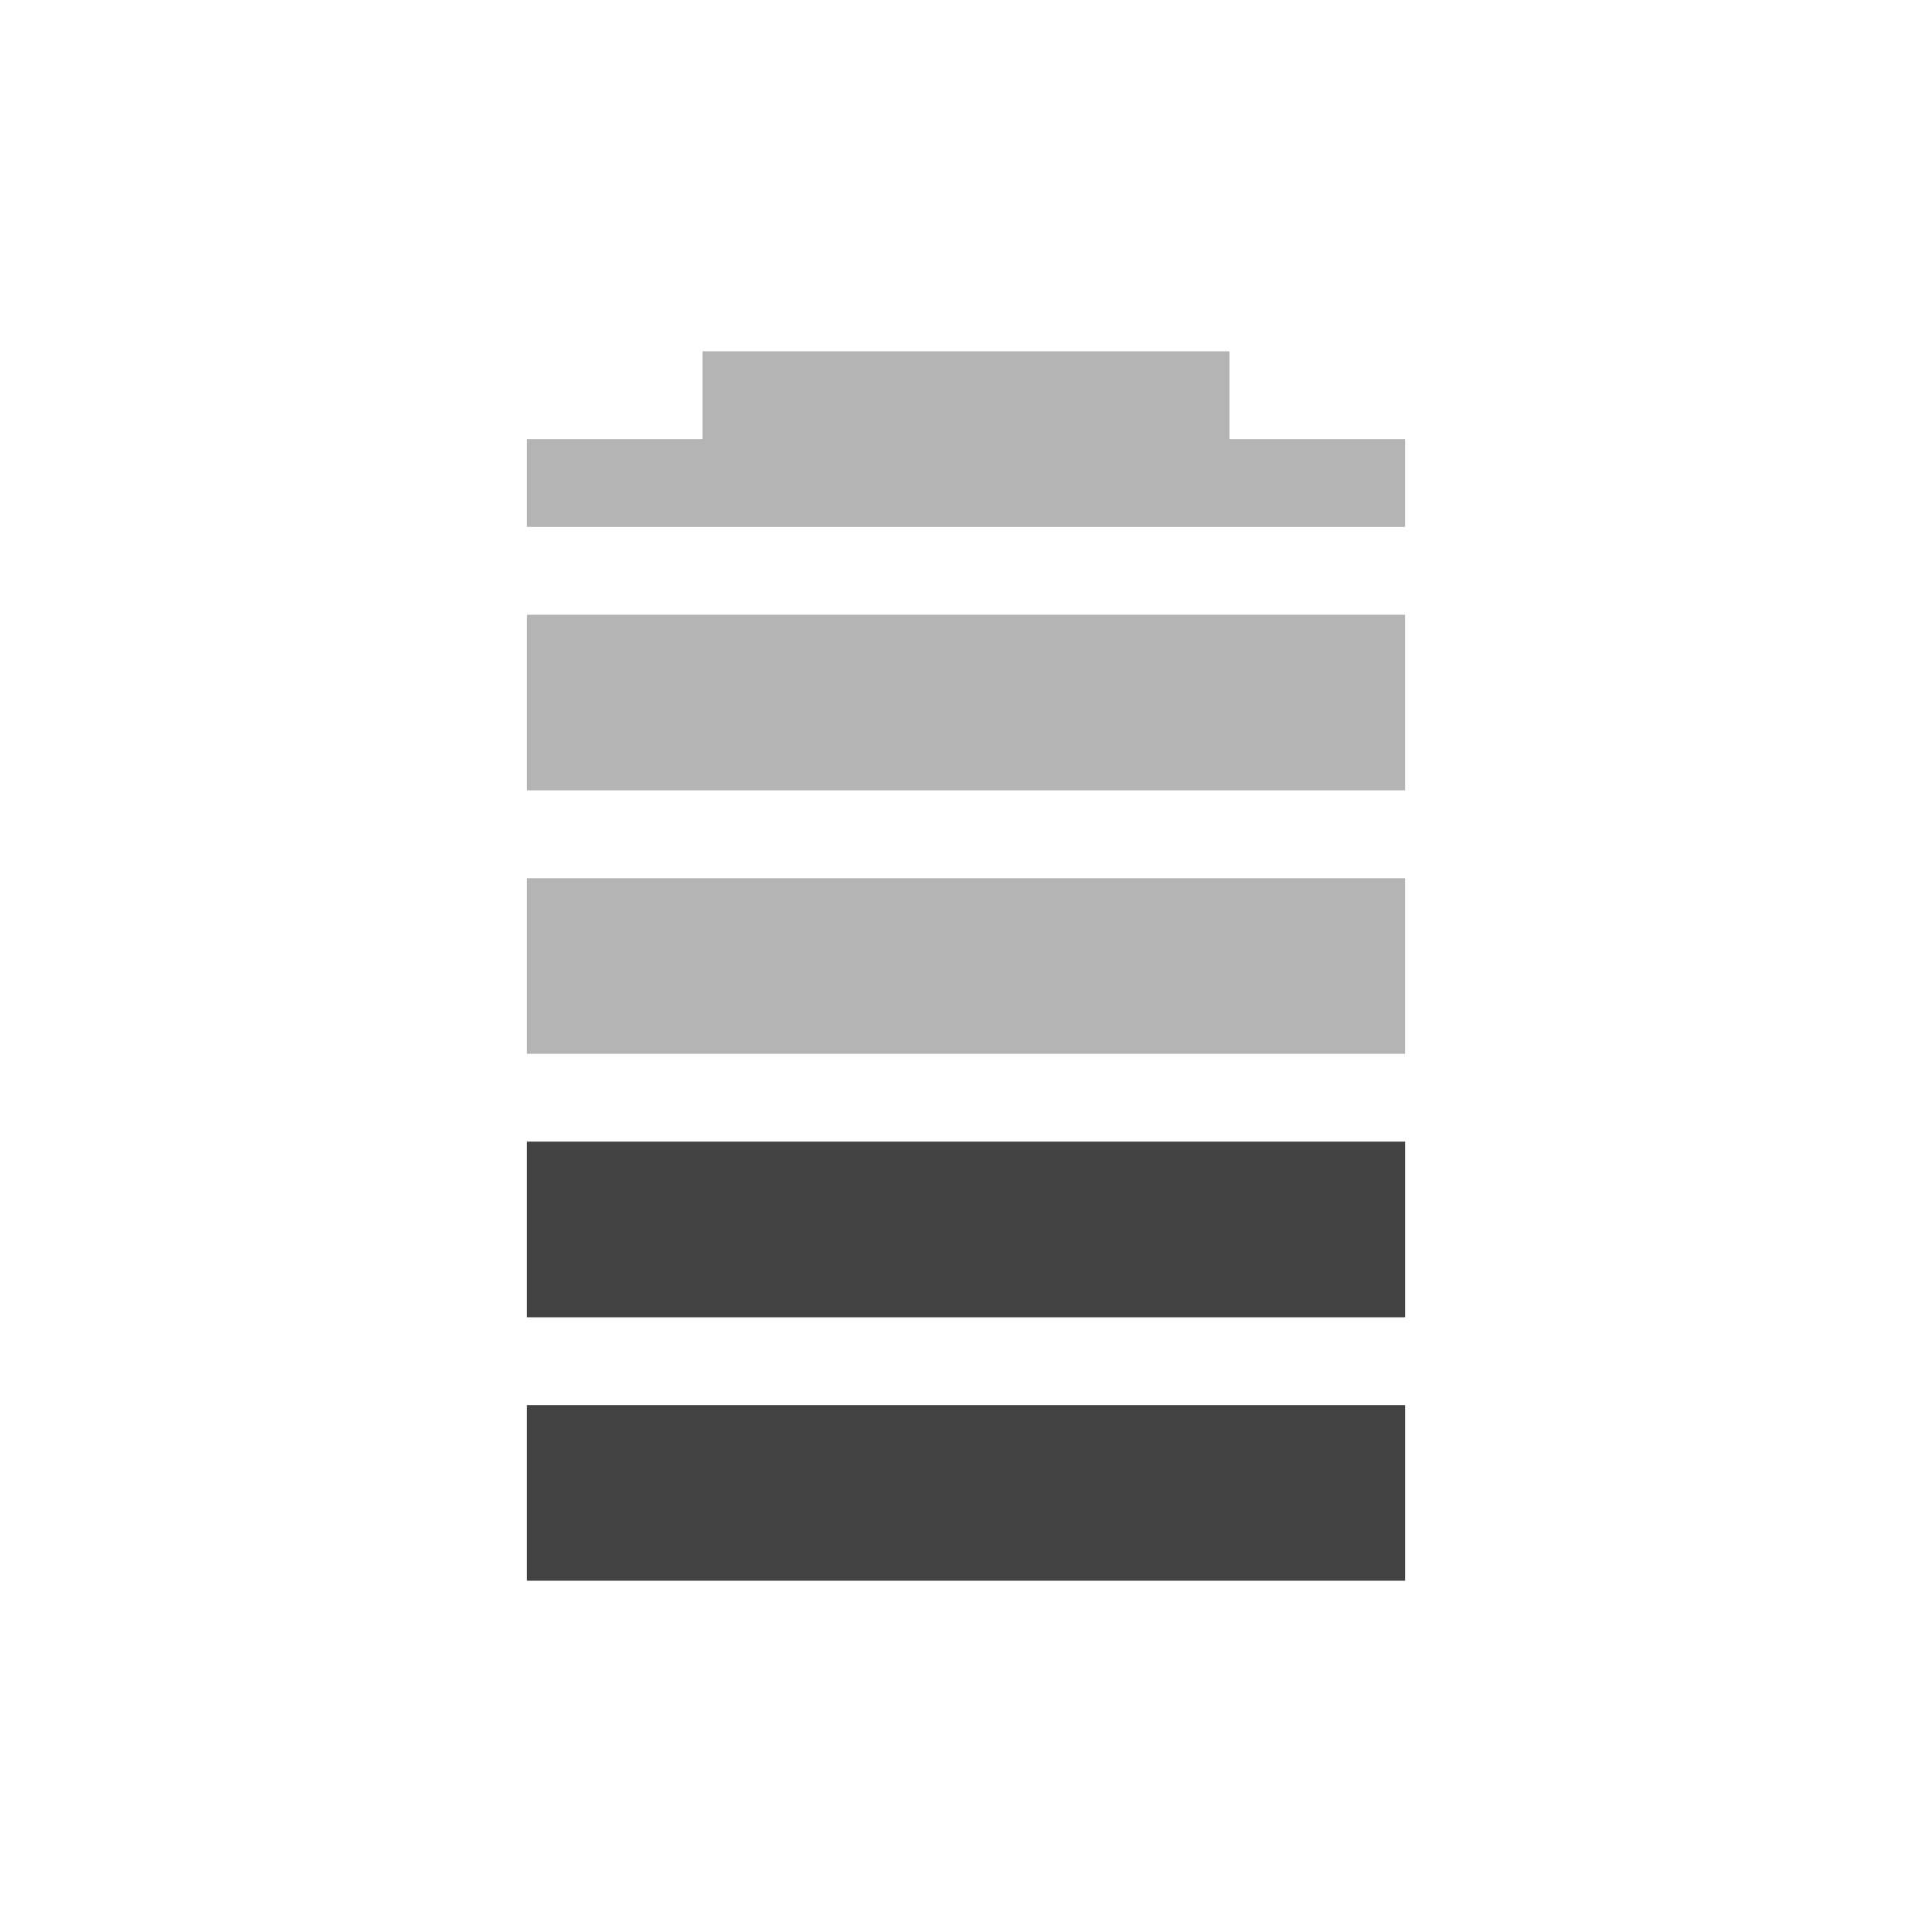
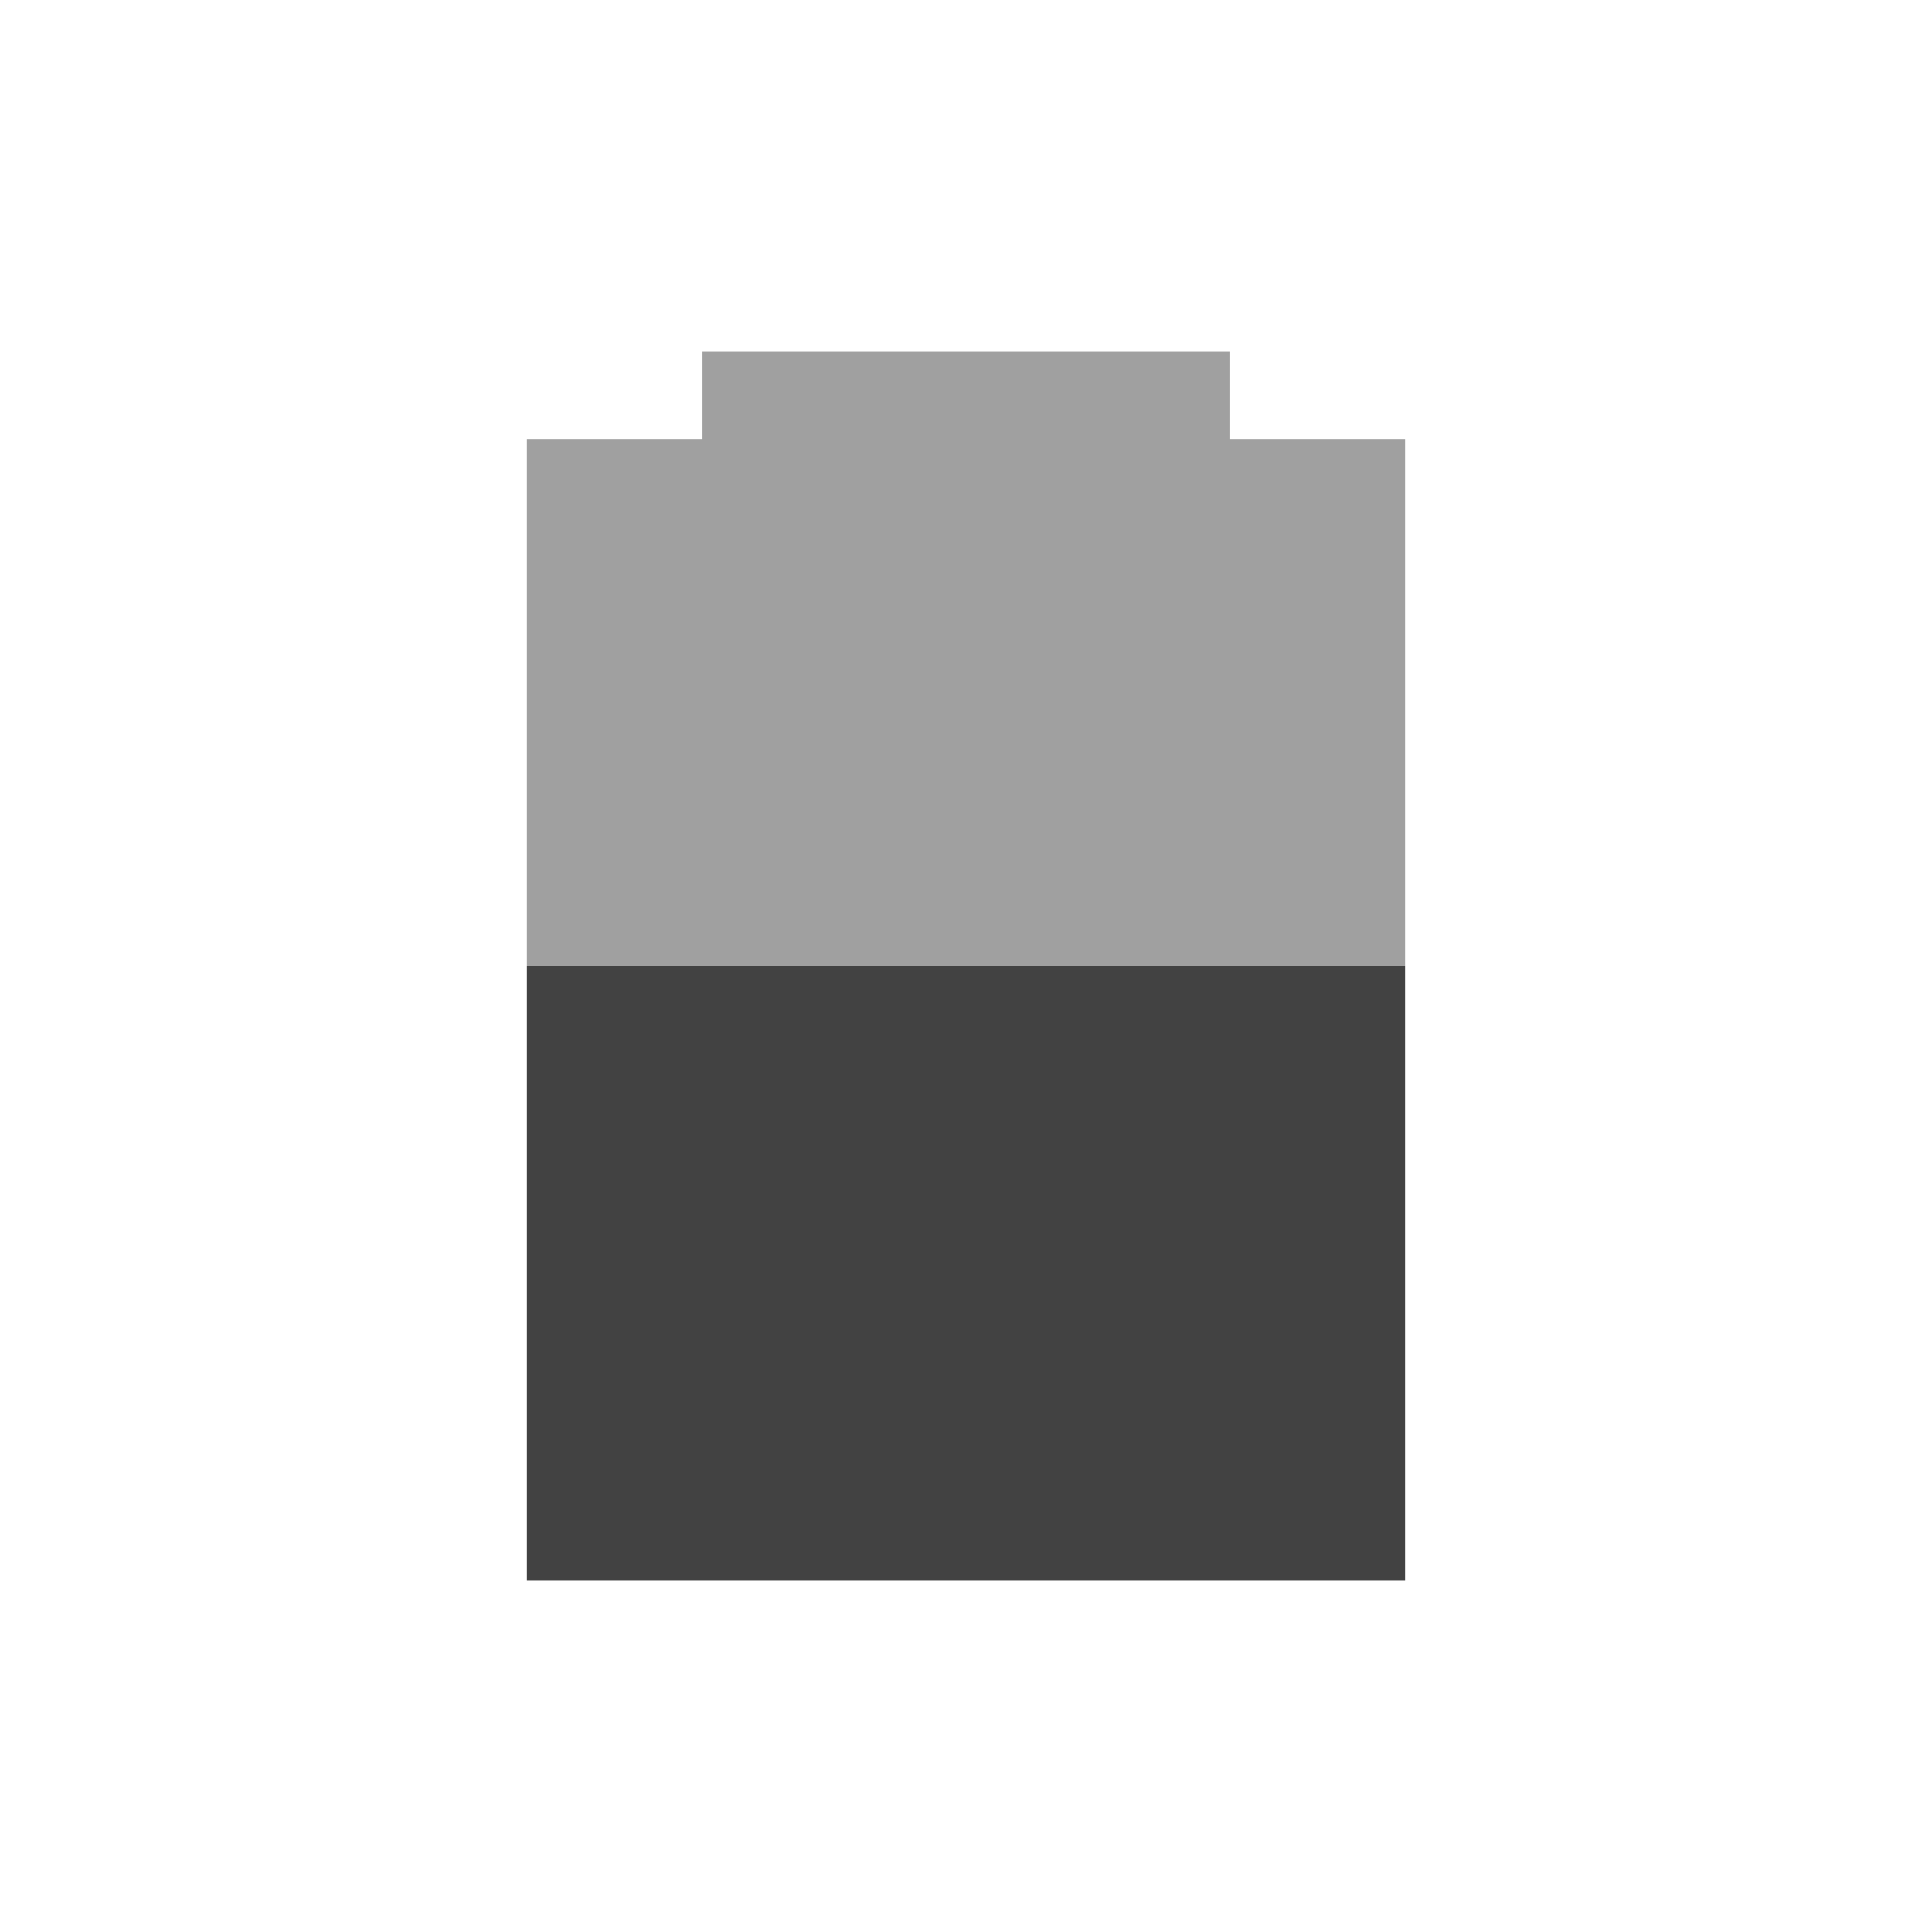
<svg xmlns="http://www.w3.org/2000/svg" width="22px" height="22px" viewBox="0 0 22 22" version="1.1">
  <g id="surface1">
-     <defs>
-       <style id="current-color-scheme" type="text/css">
-    .ColorScheme-Text { color:#3f3f3f; } .ColorScheme-Highlight { color:#eeeeee; }
-   </style>
-     </defs>
-     <path style="fill:currentColor;fill-opacity:0.392" class="ColorScheme-Text" d="M 8 4 L 8 5 L 6 5 L 6 6 L 16 6 L 16 5 L 14 5 L 14 4 Z M 6 7 L 6 9 L 16 9 L 16 7 Z M 6 10 L 6 12 L 16 12 L 16 10 Z M 6 10 " />
    <defs>
      <style id="current-color-scheme" type="text/css">
   .ColorScheme-Text { color:#424242; } .ColorScheme-Highlight { color:#eeeeee; }
  </style>
    </defs>
-     <path style="fill:currentColor" class="ColorScheme-Text" d="M 6 13 L 6 15 L 16 15 L 16 13 Z M 6 16 L 6 18 L 16 18 L 16 16 Z M 6 16 " />
+     <path style="fill:currentColor" class="ColorScheme-Text" d="M 6 11 L 6 18 L 16 18 L 16 11 Z M 6 11 " />
+     <defs>
+       <style id="current-color-scheme" type="text/css">
+    .ColorScheme-Text { color:#424242; } .ColorScheme-Highlight { color:#eeeeee; }
+   </style>
+     </defs>
+     <path style="fill:currentColor;fill-opacity:0.5" class="ColorScheme-Text" d="M 8 4 L 8 5 L 6 5 L 6 11 L 16 11 L 16 5 L 14 5 L 14 4 Z M 8 4 " />
  </g>
</svg>
